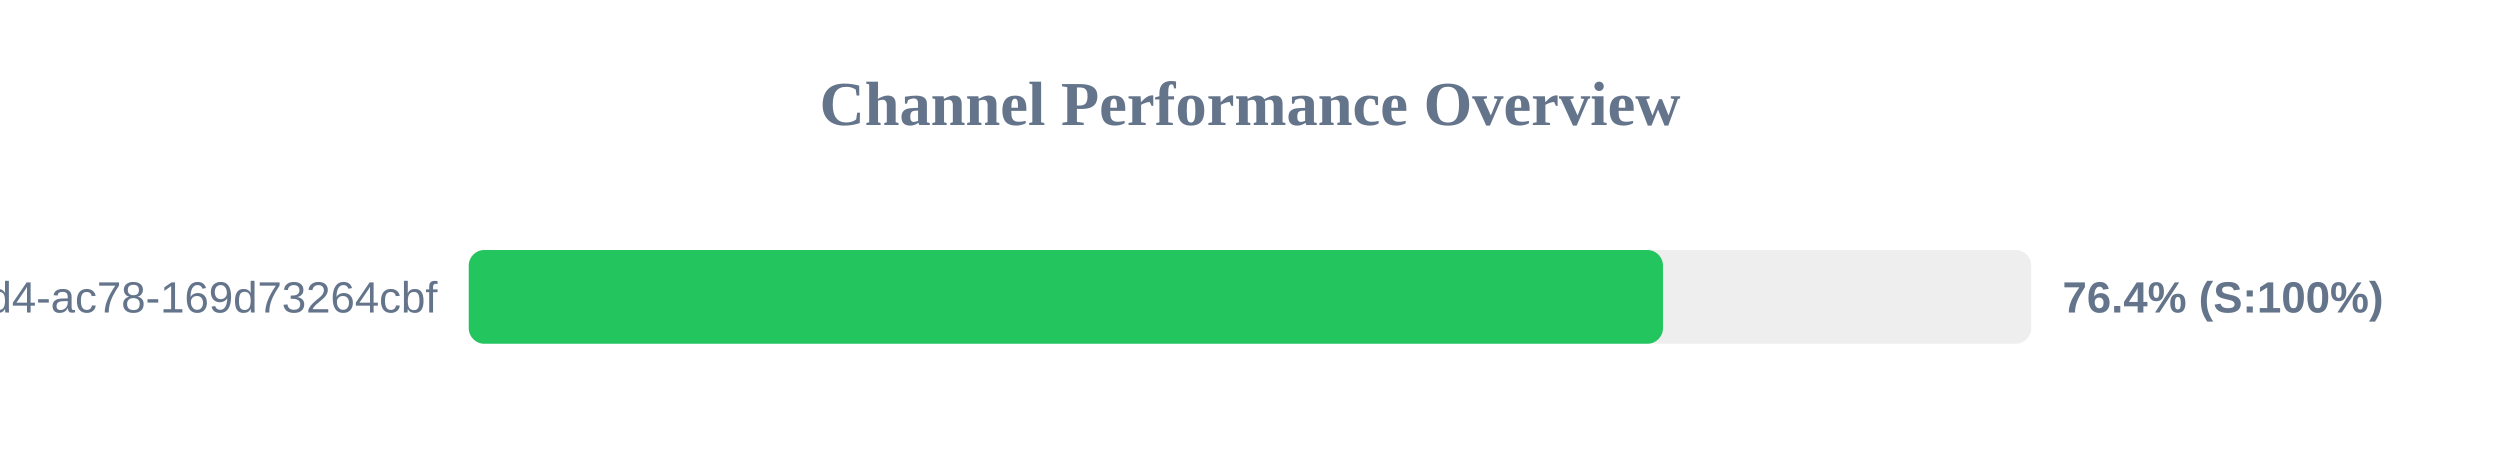
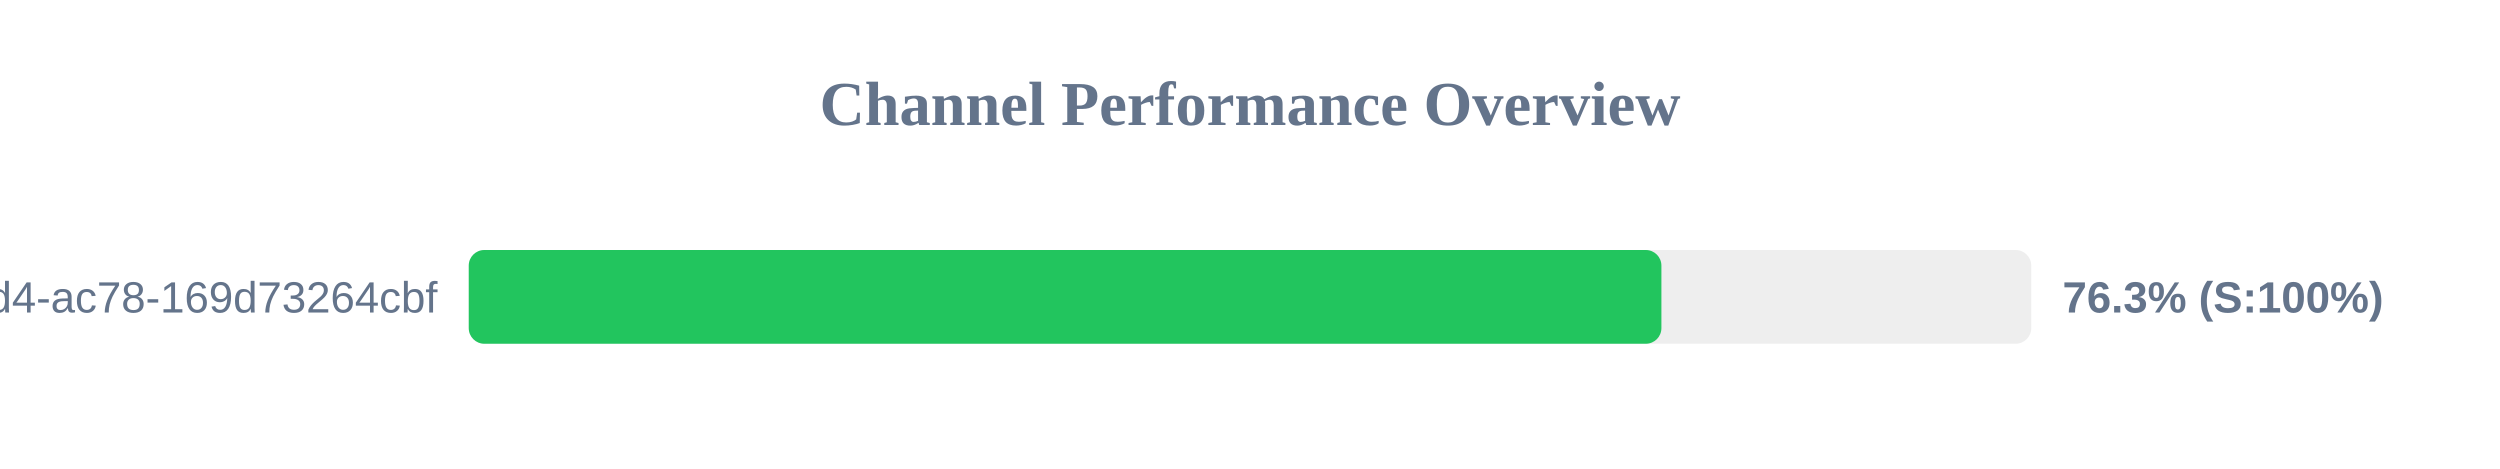
<svg xmlns="http://www.w3.org/2000/svg" width="800" height="150" version="1.1">
  <style>
        .row { font: 14px Arial; fill: #64748b; }
        .score { font: bold 14px Arial; fill: #64748b; }
    </style>
  <text x="400" y="40" text-anchor="middle" font-size="20px" font-weight="bold" fill="#64748b">Channel Performance Overview</text>
  <rect x="150" y="80" width="500" height="30" fill="#eee" rx="5" />
-   <rect x="150" y="80" width="382.15" height="30" fill="#22c55e" rx="5" />
+   <rect x="150" y="80" width="381.65" height="30" fill="#22c55e" rx="5" />
  <text x="140" y="100" text-anchor="end" class="row">?uuid=48c2c901-72e6-46d4-ac78-169d73264cbf</text>
-   <text x="660" y="100" text-anchor="start" class="score">76.4% (S:100%)</text>
+   <text x="660" y="100" text-anchor="start" class="score">76.3% (S:100%)</text>
</svg>
